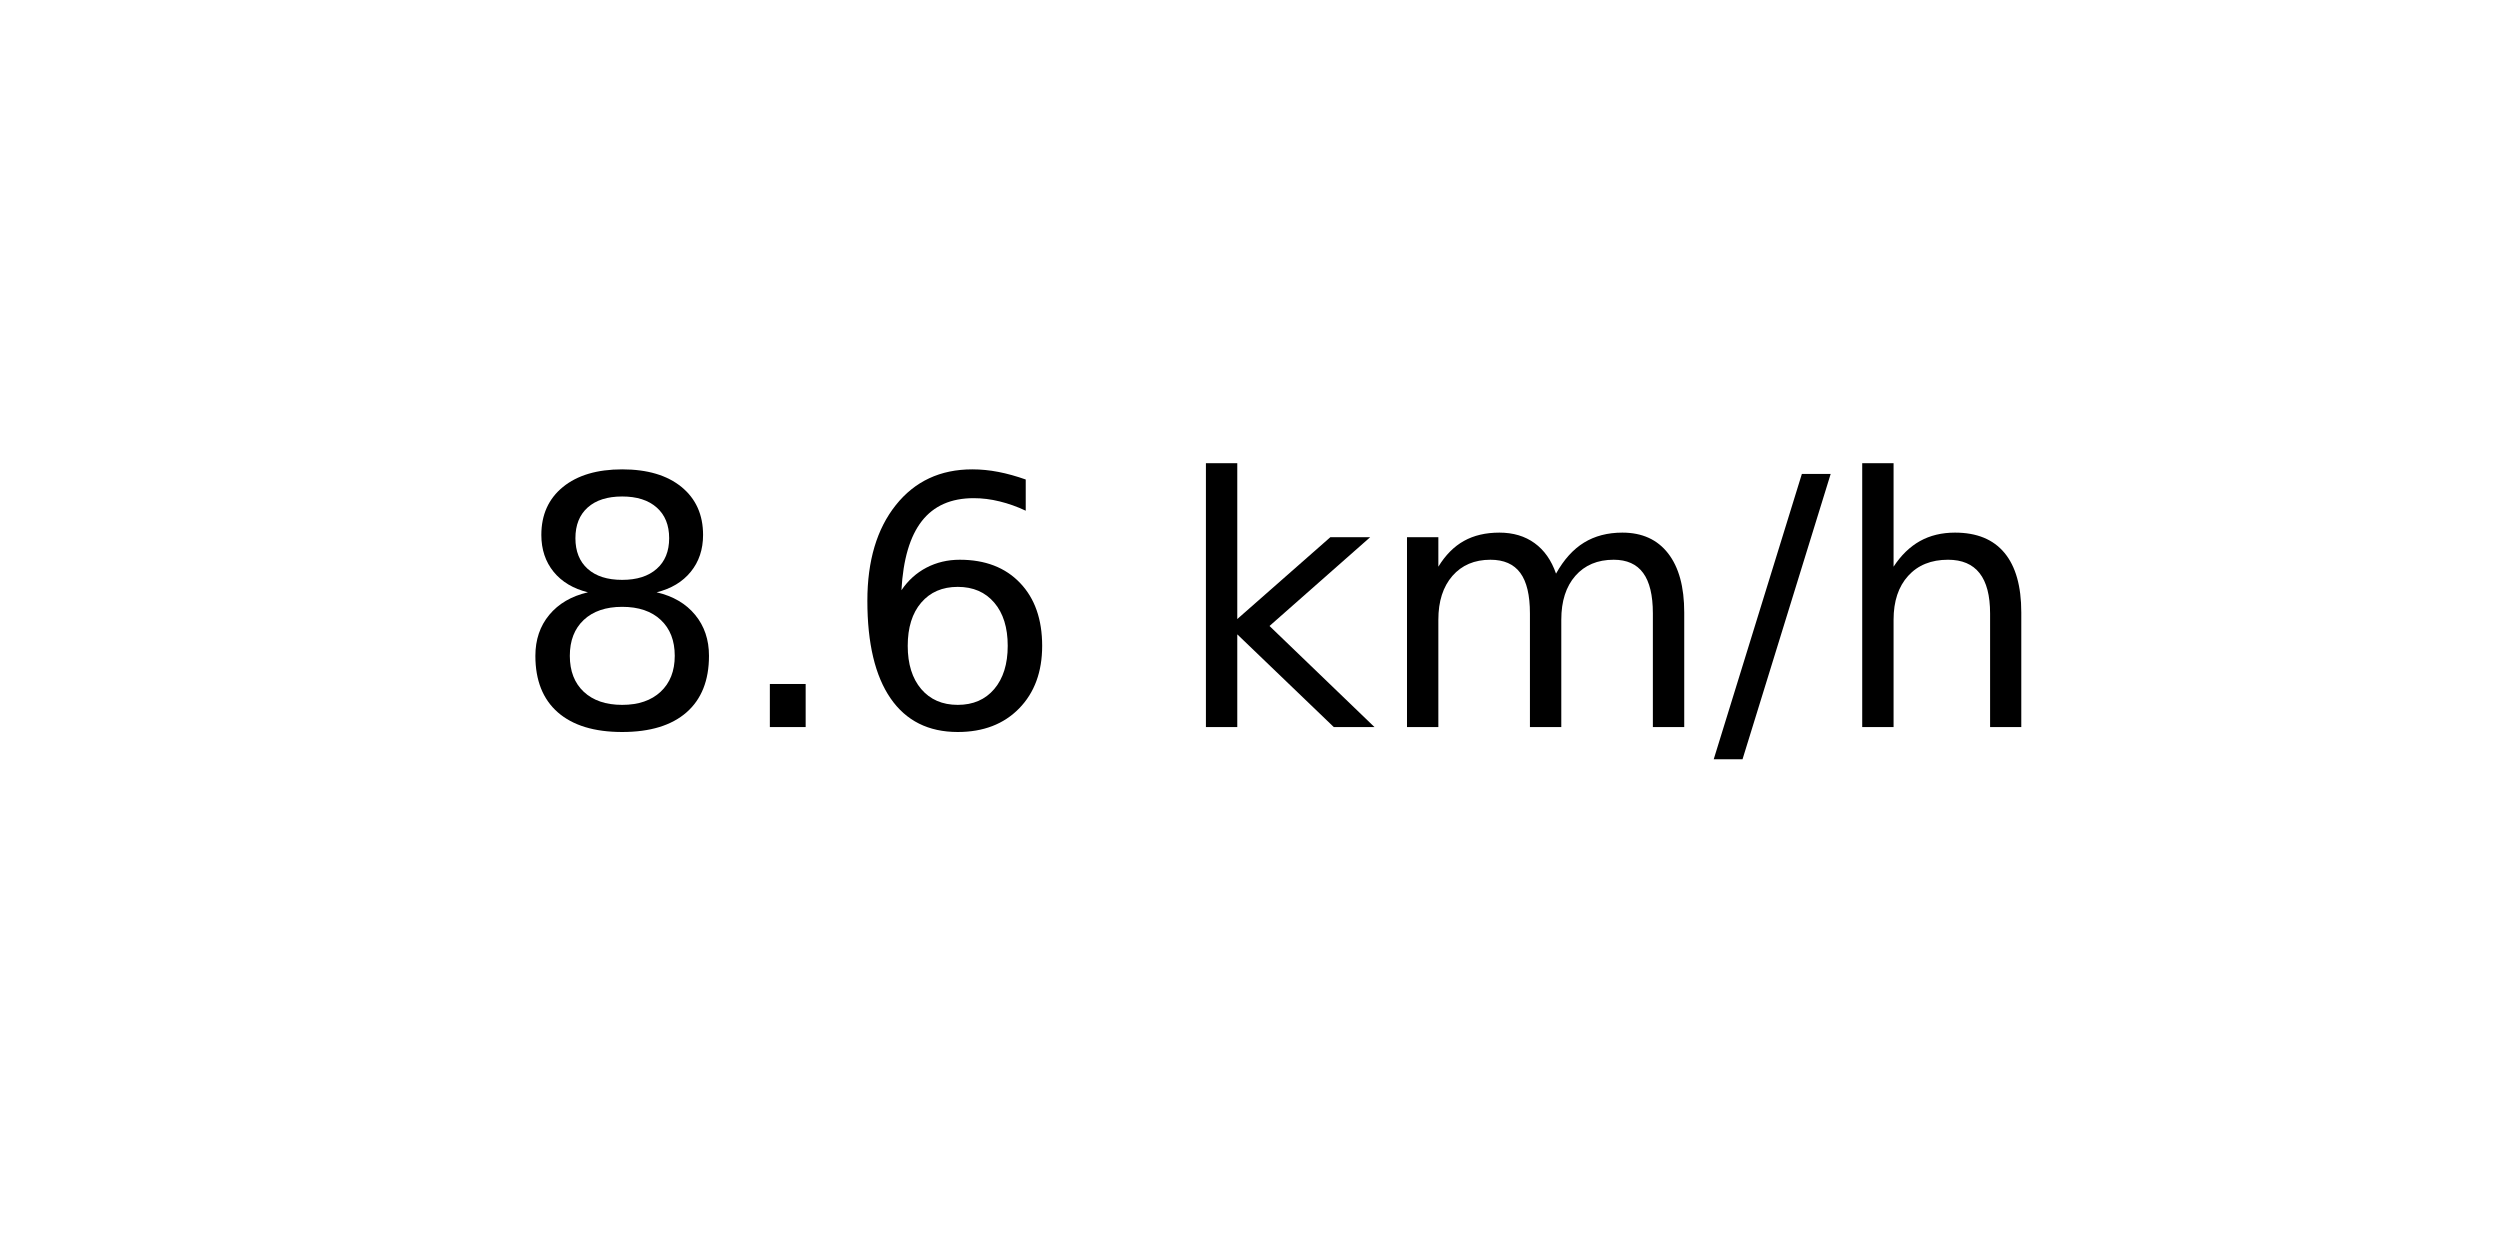
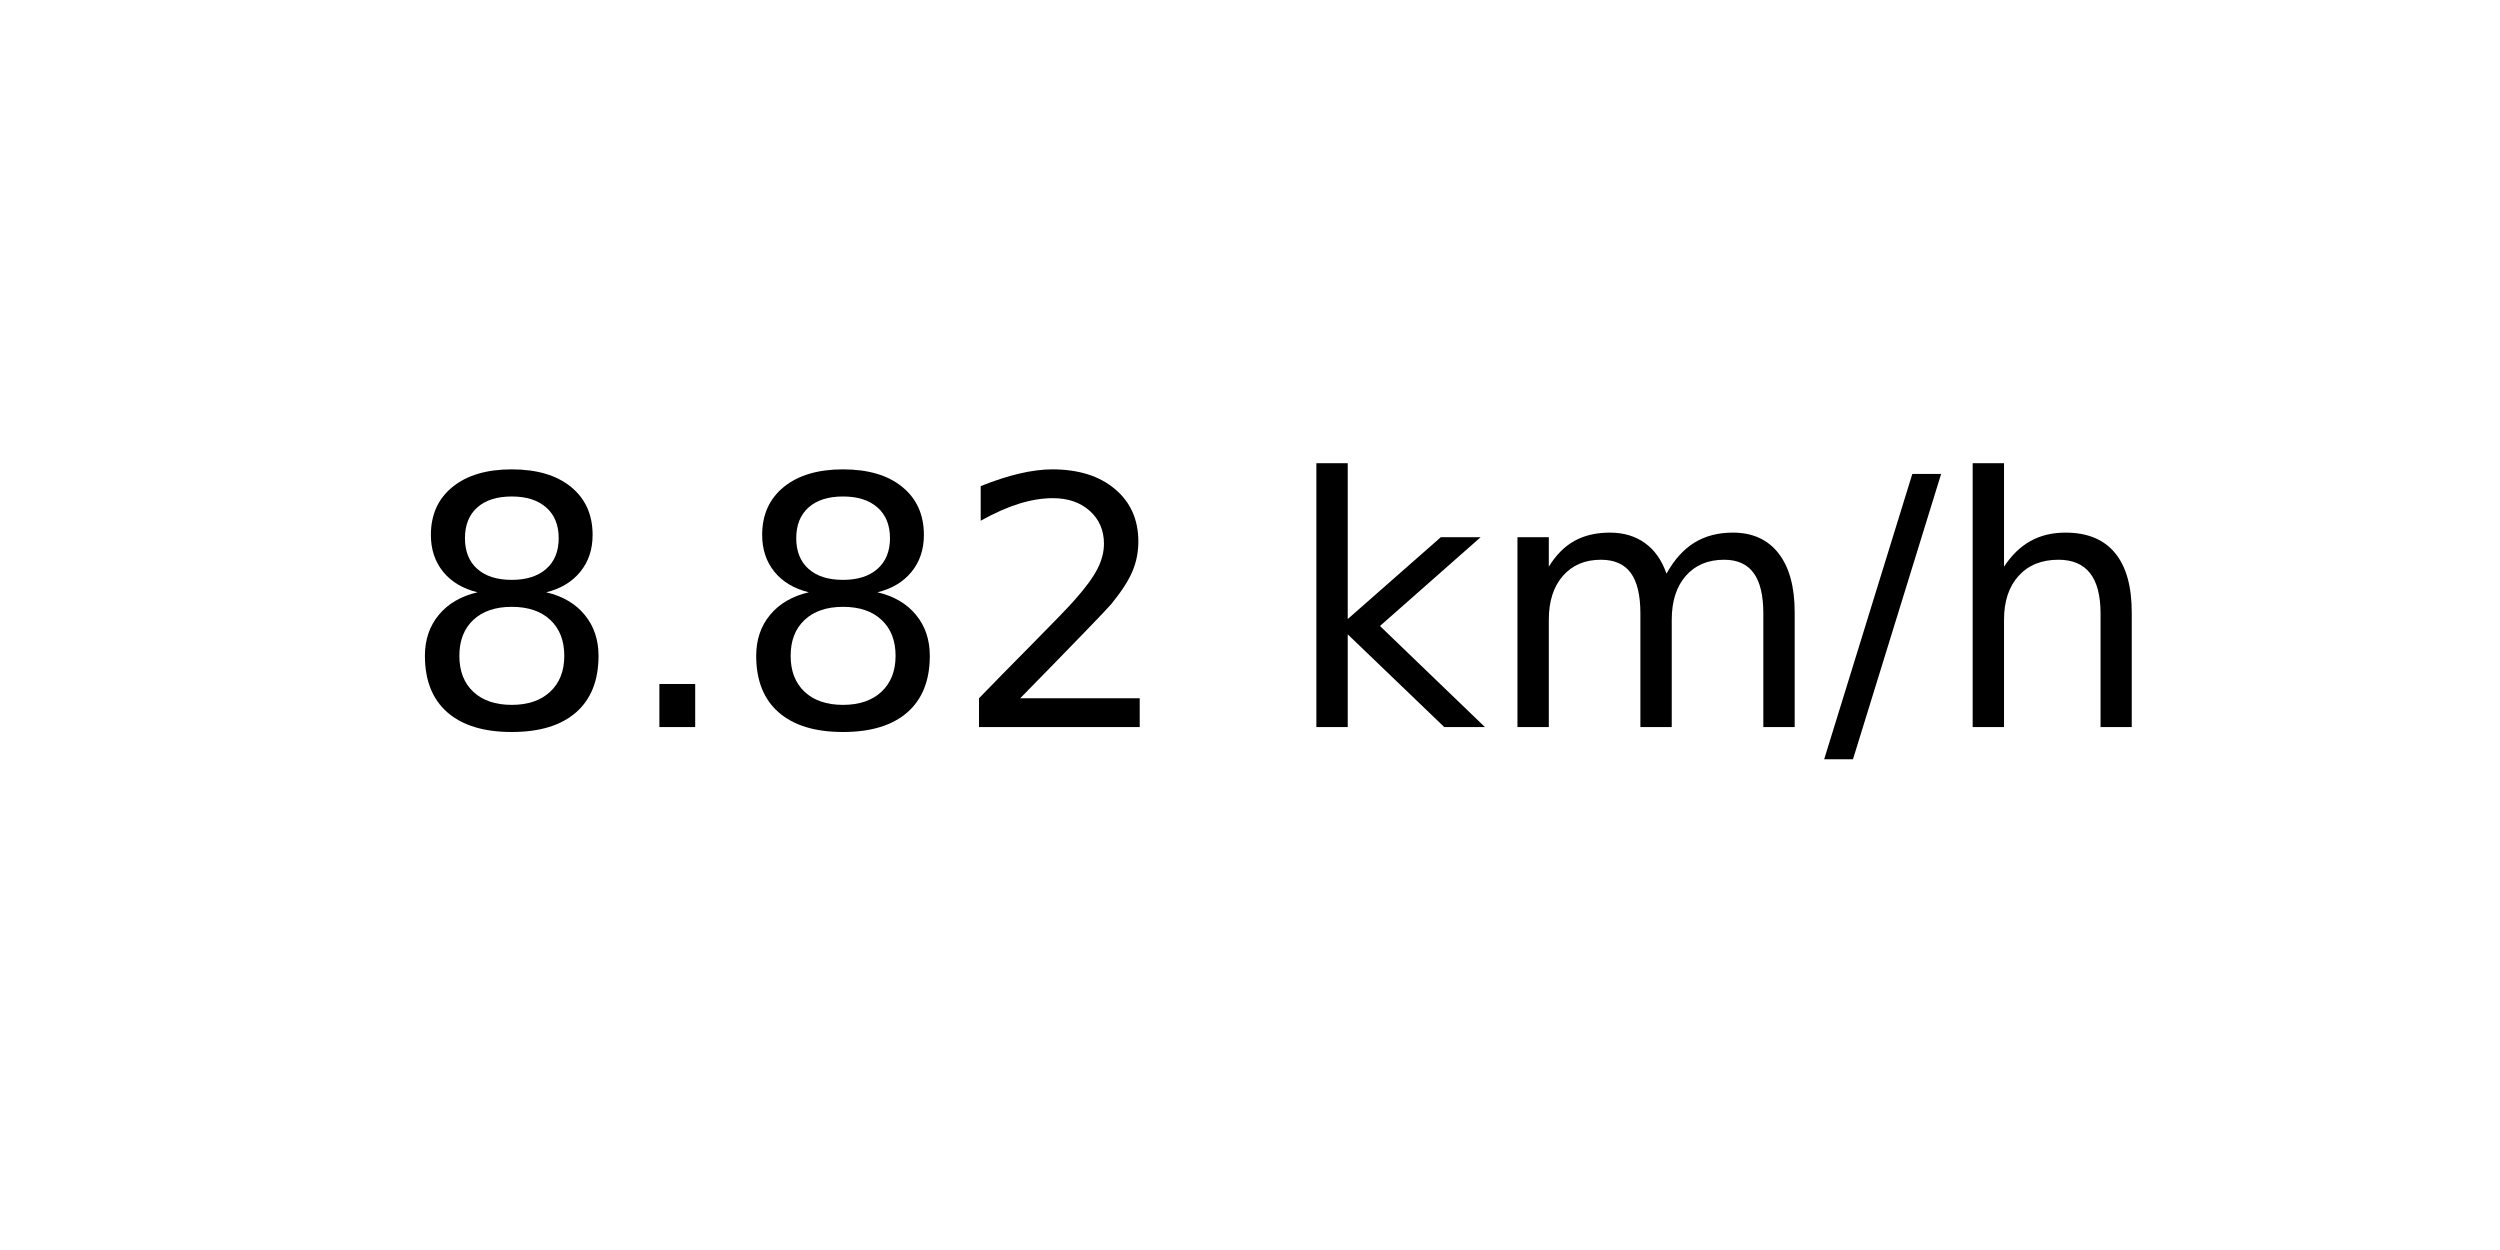
<svg xmlns="http://www.w3.org/2000/svg" xmlns:xlink="http://www.w3.org/1999/xlink" width="72pt" height="36pt" viewBox="0 0 72 36" version="1.1">
  <defs>
    <style type="text/css">*{stroke-linejoin: round; stroke-linecap: butt}</style>
  </defs>
  <g id="figure_1">
    <g id="axes_1">
      <g id="text_1">
-         <g transform="translate(14.74062 20.93937) scale(0.1 -0.1)">
+         <g transform="translate(11.55937 20.93937) scale(0.1 -0.1)">
          <defs>
            <path id="DejaVuSans-38" d="M 2034 2216  Q 1584 2216 1326 1975  Q 1069 1734 1069 1313  Q 1069 891 1326 650  Q 1584 409 2034 409  Q 2484 409 2743 651  Q 3003 894 3003 1313  Q 3003 1734 2745 1975  Q 2488 2216 2034 2216  z M 1403 2484  Q 997 2584 770 2862  Q 544 3141 544 3541  Q 544 4100 942 4425  Q 1341 4750 2034 4750  Q 2731 4750 3128 4425  Q 3525 4100 3525 3541  Q 3525 3141 3298 2862  Q 3072 2584 2669 2484  Q 3125 2378 3379 2068  Q 3634 1759 3634 1313  Q 3634 634 3220 271  Q 2806 -91 2034 -91  Q 1263 -91 848 271  Q 434 634 434 1313  Q 434 1759 690 2068  Q 947 2378 1403 2484  z M 1172 3481  Q 1172 3119 1398 2916  Q 1625 2713 2034 2713  Q 2441 2713 2670 2916  Q 2900 3119 2900 3481  Q 2900 3844 2670 4047  Q 2441 4250 2034 4250  Q 1625 4250 1398 4047  Q 1172 3844 1172 3481  z " transform="scale(0.015625)" />
            <path id="DejaVuSans-2e" d="M 684 794  L 1344 794  L 1344 0  L 684 0  L 684 794  z " transform="scale(0.015625)" />
-             <path id="DejaVuSans-36" d="M 2113 2584  Q 1688 2584 1439 2293  Q 1191 2003 1191 1497  Q 1191 994 1439 701  Q 1688 409 2113 409  Q 2538 409 2786 701  Q 3034 994 3034 1497  Q 3034 2003 2786 2293  Q 2538 2584 2113 2584  z M 3366 4563  L 3366 3988  Q 3128 4100 2886 4159  Q 2644 4219 2406 4219  Q 1781 4219 1451 3797  Q 1122 3375 1075 2522  Q 1259 2794 1537 2939  Q 1816 3084 2150 3084  Q 2853 3084 3261 2657  Q 3669 2231 3669 1497  Q 3669 778 3244 343  Q 2819 -91 2113 -91  Q 1303 -91 875 529  Q 447 1150 447 2328  Q 447 3434 972 4092  Q 1497 4750 2381 4750  Q 2619 4750 2861 4703  Q 3103 4656 3366 4563  z " transform="scale(0.015625)" />
+             <path id="DejaVuSans-32" d="M 1228 531  L 3431 531  L 3431 0  L 469 0  L 469 531  Q 828 903 1448 1529  Q 2069 2156 2228 2338  Q 2531 2678 2651 2914  Q 2772 3150 2772 3378  Q 2772 3750 2511 3984  Q 2250 4219 1831 4219  Q 1534 4219 1204 4116  Q 875 4013 500 3803  L 500 4441  Q 881 4594 1212 4672  Q 1544 4750 1819 4750  Q 2544 4750 2975 4387  Q 3406 4025 3406 3419  Q 3406 3131 3298 2873  Q 3191 2616 2906 2266  Q 2828 2175 2409 1742  Q 1991 1309 1228 531  z " transform="scale(0.015625)" />
            <path id="DejaVuSans-20" transform="scale(0.015625)" />
            <path id="DejaVuSans-6b" d="M 581 4863  L 1159 4863  L 1159 1991  L 2875 3500  L 3609 3500  L 1753 1863  L 3688 0  L 2938 0  L 1159 1709  L 1159 0  L 581 0  L 581 4863  z " transform="scale(0.015625)" />
            <path id="DejaVuSans-6d" d="M 3328 2828  Q 3544 3216 3844 3400  Q 4144 3584 4550 3584  Q 5097 3584 5394 3201  Q 5691 2819 5691 2113  L 5691 0  L 5113 0  L 5113 2094  Q 5113 2597 4934 2840  Q 4756 3084 4391 3084  Q 3944 3084 3684 2787  Q 3425 2491 3425 1978  L 3425 0  L 2847 0  L 2847 2094  Q 2847 2600 2669 2842  Q 2491 3084 2119 3084  Q 1678 3084 1418 2786  Q 1159 2488 1159 1978  L 1159 0  L 581 0  L 581 3500  L 1159 3500  L 1159 2956  Q 1356 3278 1631 3431  Q 1906 3584 2284 3584  Q 2666 3584 2933 3390  Q 3200 3197 3328 2828  z " transform="scale(0.015625)" />
            <path id="DejaVuSans-2f" d="M 1625 4666  L 2156 4666  L 531 -594  L 0 -594  L 1625 4666  z " transform="scale(0.015625)" />
            <path id="DejaVuSans-68" d="M 3513 2113  L 3513 0  L 2938 0  L 2938 2094  Q 2938 2591 2744 2837  Q 2550 3084 2163 3084  Q 1697 3084 1428 2787  Q 1159 2491 1159 1978  L 1159 0  L 581 0  L 581 4863  L 1159 4863  L 1159 2956  Q 1366 3272 1645 3428  Q 1925 3584 2291 3584  Q 2894 3584 3203 3211  Q 3513 2838 3513 2113  z " transform="scale(0.015625)" />
          </defs>
          <use xlink:href="#DejaVuSans-38" />
          <use xlink:href="#DejaVuSans-2e" x="63.623" />
-           <use xlink:href="#DejaVuSans-36" x="95.41" />
-           <use xlink:href="#DejaVuSans-20" x="159.033" />
-           <use xlink:href="#DejaVuSans-6b" x="190.82" />
-           <use xlink:href="#DejaVuSans-6d" x="248.73" />
-           <use xlink:href="#DejaVuSans-2f" x="346.143" />
-           <use xlink:href="#DejaVuSans-68" x="379.834" />
+           <use xlink:href="#DejaVuSans-38" x="95.41" />
+           <use xlink:href="#DejaVuSans-32" x="159.033" />
+           <use xlink:href="#DejaVuSans-20" x="222.656" />
+           <use xlink:href="#DejaVuSans-6b" x="254.443" />
+           <use xlink:href="#DejaVuSans-6d" x="312.354" />
+           <use xlink:href="#DejaVuSans-2f" x="409.766" />
+           <use xlink:href="#DejaVuSans-68" x="443.457" />
        </g>
      </g>
    </g>
  </g>
</svg>
